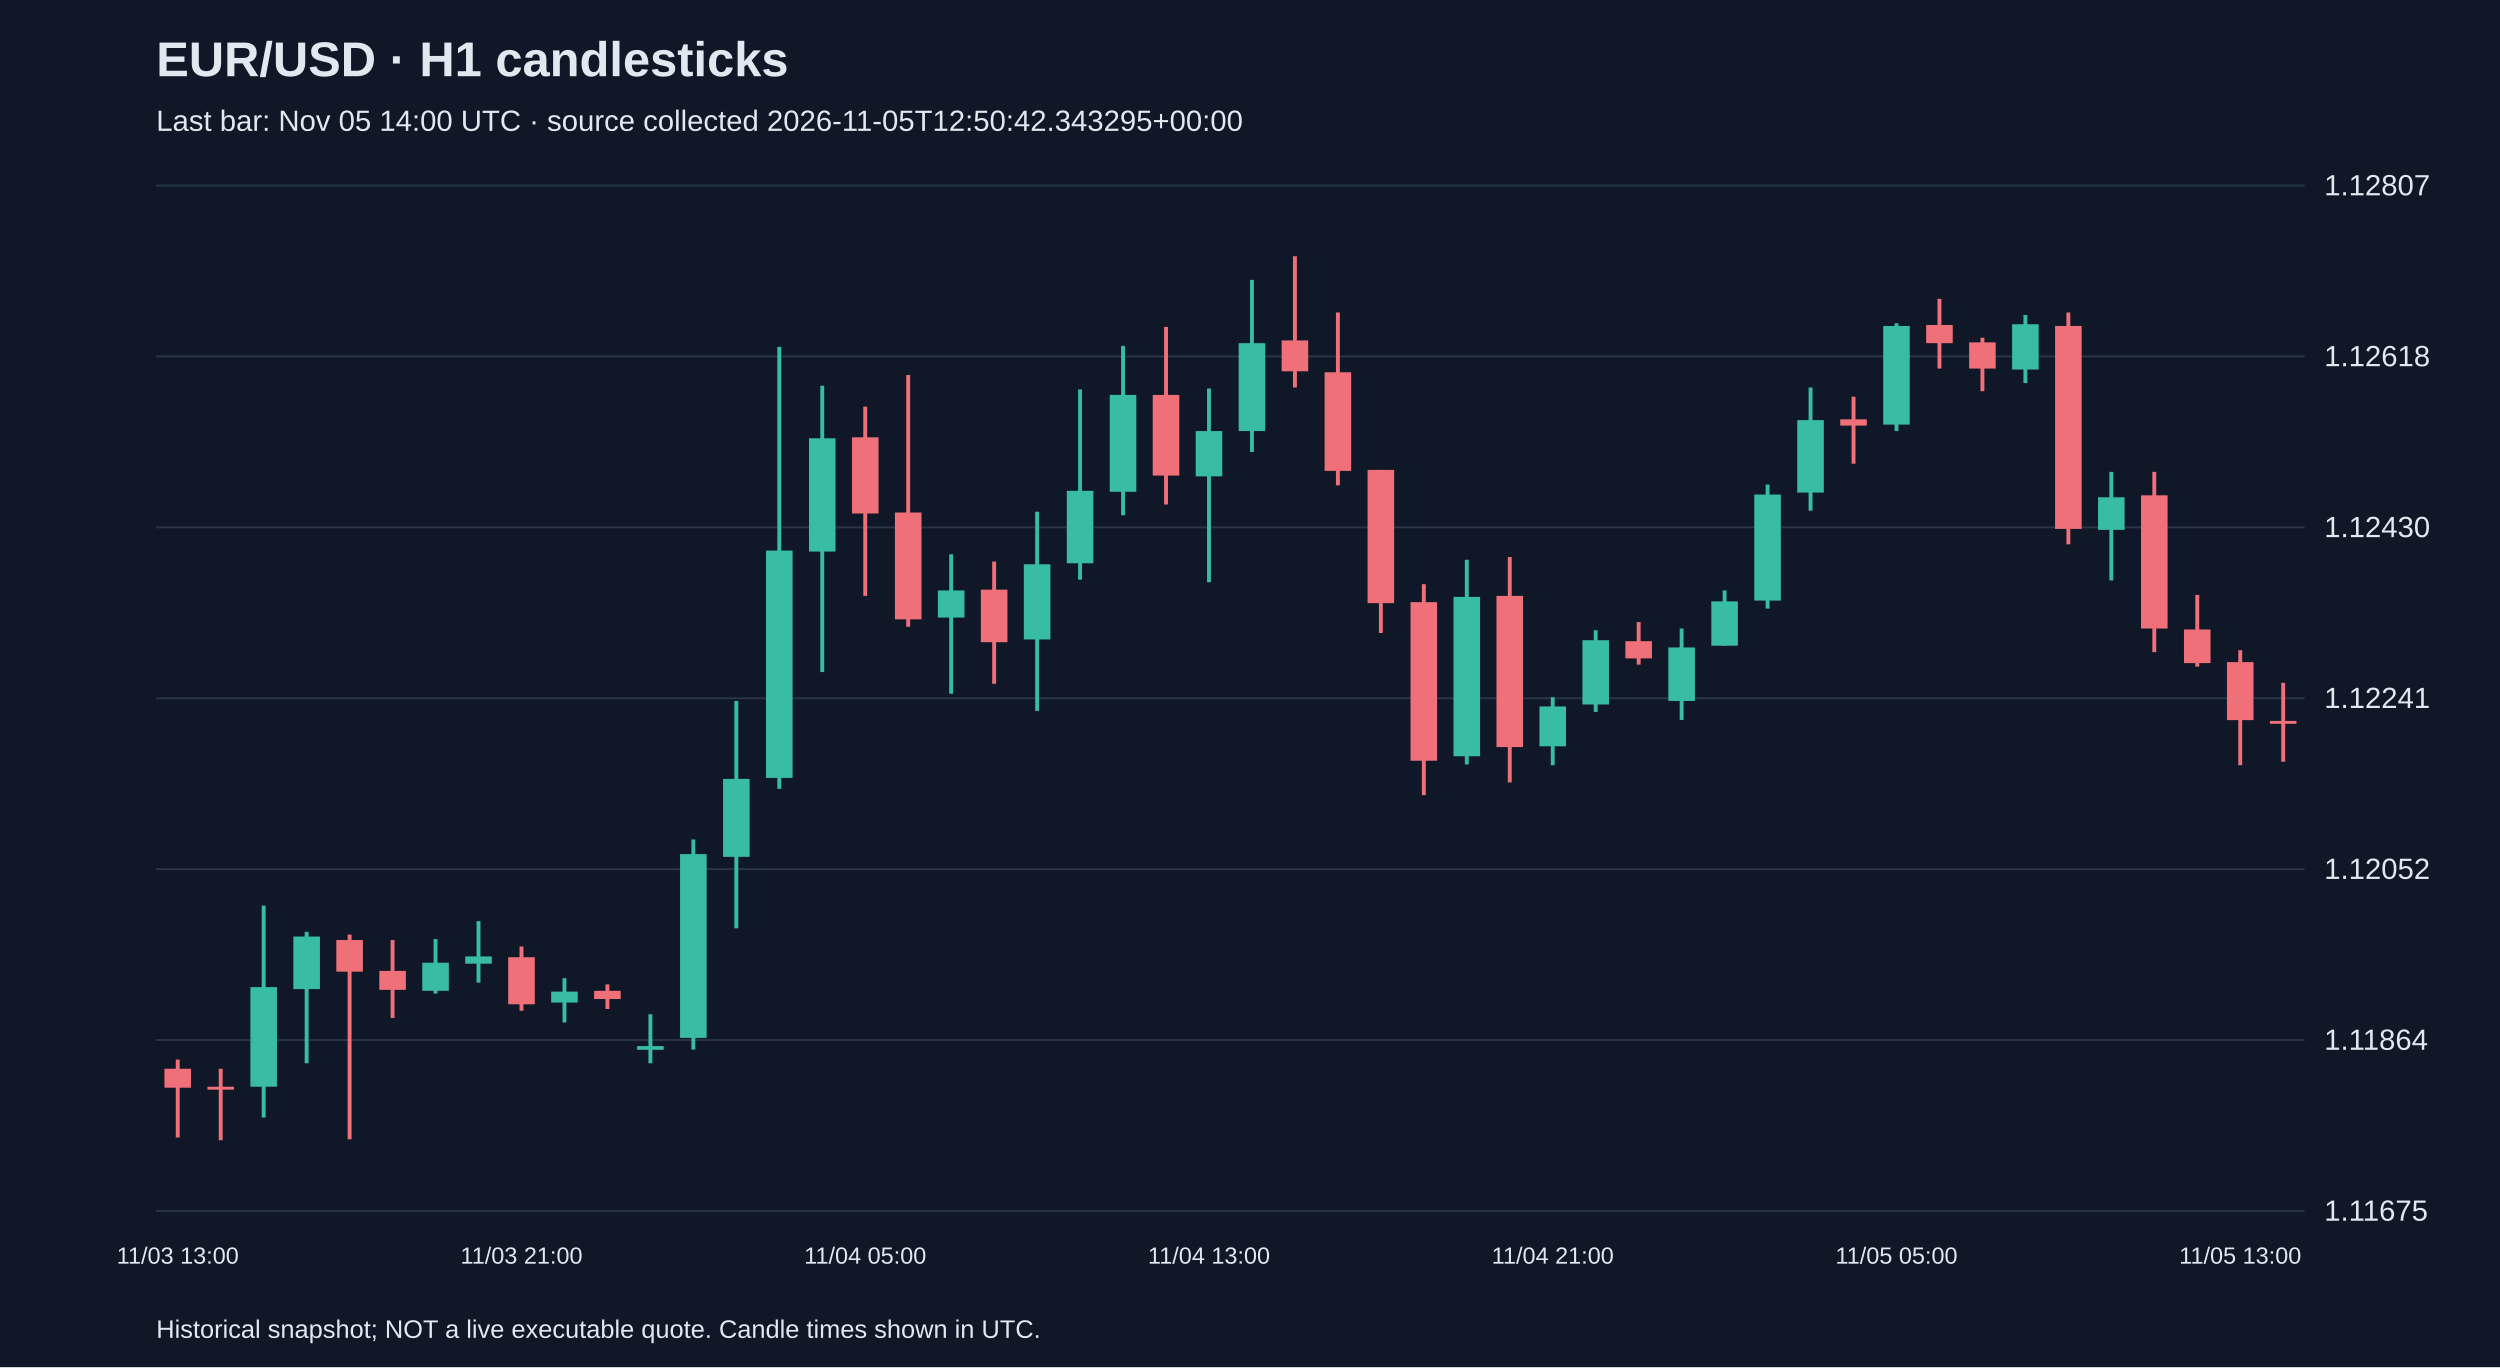
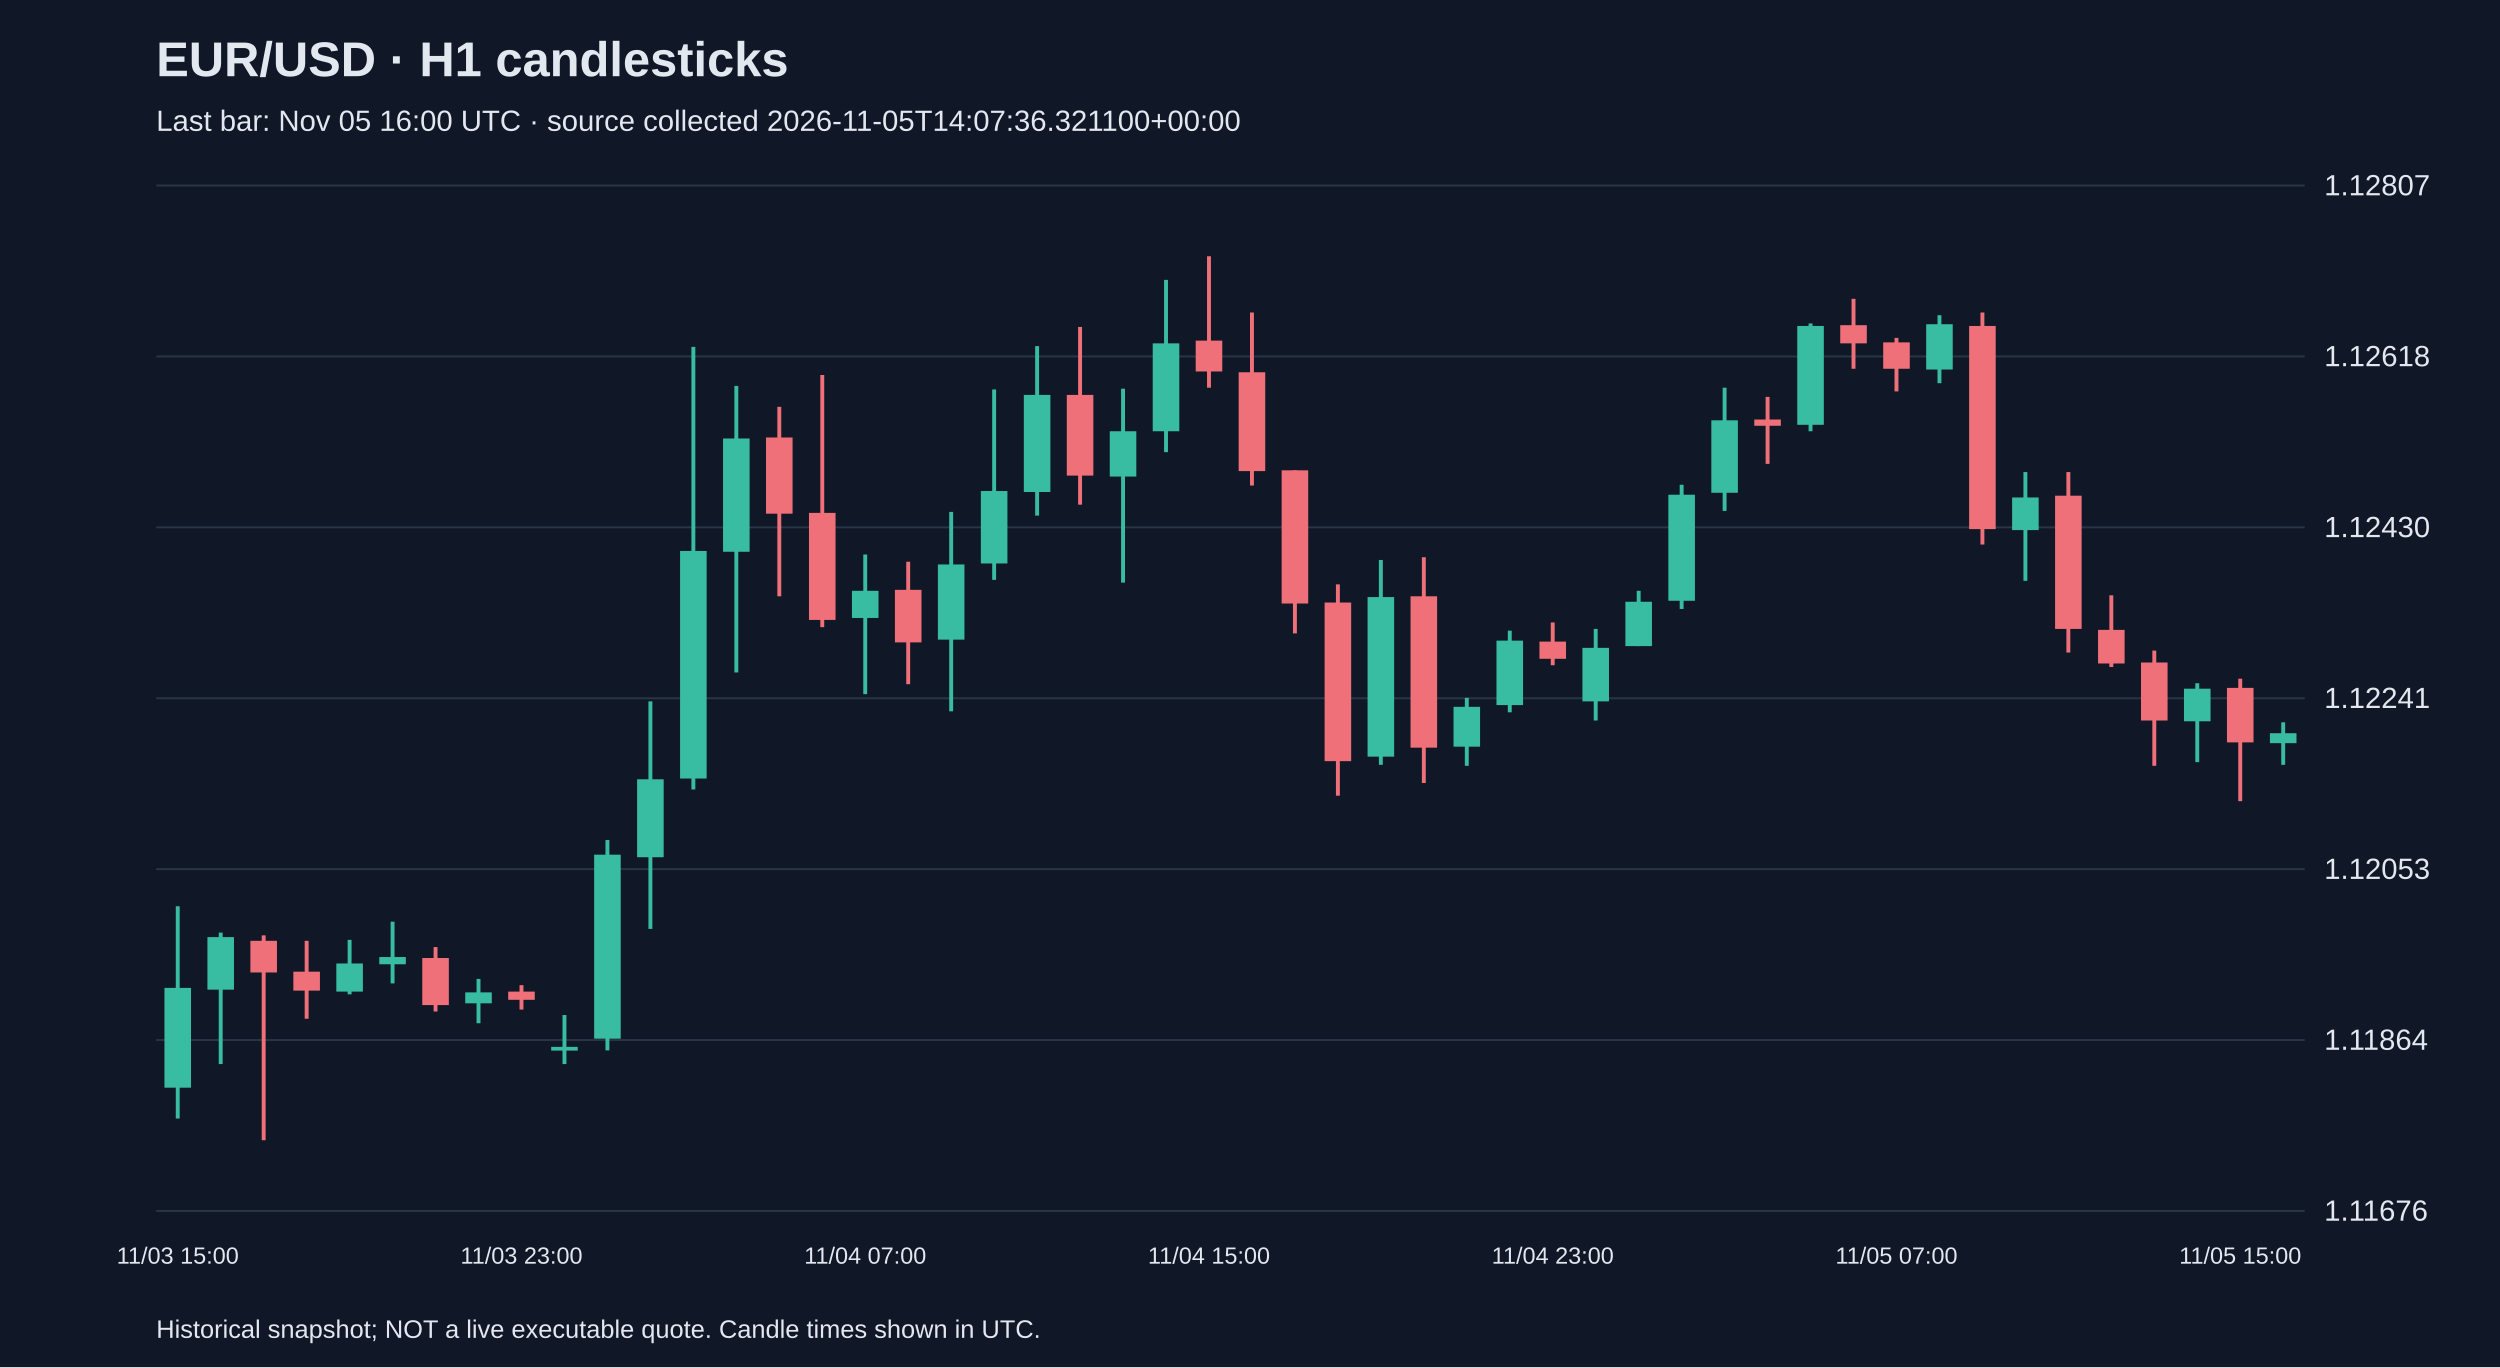
<svg xmlns="http://www.w3.org/2000/svg" viewBox="0 0 1280 700">
  <rect width="100%" height="100%" fill="#101827" />
  <style>text{font-family:Arial,sans-serif;fill:#e2e8f0}</style>
  <text x="80" y="39" font-size="25" font-weight="bold">EUR/USD · H1 candlesticks</text>
-   <text x="80" y="67" font-size="15" fill="#a6b1c5">Last bar: Nov 05 14:00 UTC · source collected 2026-11-05T12:50:42.343295+00:00</text>
+   <text x="80" y="67" font-size="15" fill="#a6b1c5">Last bar: Nov 05 16:00 UTC · source collected 2026-11-05T14:07:36.321100+00:00</text>
  <line x1="80" y1="620.0" x2="1180" y2="620.0" stroke="#283548" />
-   <text x="1190" y="625.0" font-size="15">1.11675</text>
+   <text x="1190" y="625.0" font-size="15">1.11676</text>
  <line x1="80" y1="532.5" x2="1180" y2="532.5" stroke="#283548" />
  <text x="1190" y="537.5" font-size="15">1.11864</text>
  <line x1="80" y1="445.0" x2="1180" y2="445.0" stroke="#283548" />
-   <text x="1190" y="450.0" font-size="15">1.12052</text>
+   <text x="1190" y="450.0" font-size="15">1.12053</text>
  <line x1="80" y1="357.5" x2="1180" y2="357.5" stroke="#283548" />
  <text x="1190" y="362.5" font-size="15">1.12241</text>
  <line x1="80" y1="270.0" x2="1180" y2="270.0" stroke="#283548" />
  <text x="1190" y="275.0" font-size="15">1.12430</text>
  <line x1="80" y1="182.5" x2="1180" y2="182.5" stroke="#283548" />
  <text x="1190" y="187.5" font-size="15">1.12618</text>
  <line x1="80" y1="95.0" x2="1180" y2="95.0" stroke="#283548" />
  <text x="1190" y="100.0" font-size="15">1.12807</text>
-   <line x1="91.0" y1="542.5" x2="91.0" y2="582.4" stroke="#f07079" stroke-width="2" />
-   <rect x="84.2" y="547.2" width="13.6" height="9.7" fill="#f07079" />
-   <text x="91.0" y="647" text-anchor="middle" font-size="12">11/03 13:00</text>
-   <line x1="113.0" y1="547.2" x2="113.0" y2="583.8" stroke="#f07079" stroke-width="2" />
-   <rect x="106.2" y="556.4" width="13.6" height="1.5" fill="#f07079" />
-   <line x1="135.0" y1="463.7" x2="135.0" y2="572.2" stroke="#38bca2" stroke-width="2" />
-   <rect x="128.2" y="505.4" width="13.6" height="51.0" fill="#38bca2" />
-   <line x1="157.0" y1="477.1" x2="157.0" y2="544.4" stroke="#38bca2" stroke-width="2" />
-   <rect x="150.2" y="479.5" width="13.6" height="26.9" fill="#38bca2" />
-   <line x1="179.0" y1="478.5" x2="179.0" y2="583.3" stroke="#f07079" stroke-width="2" />
-   <rect x="172.2" y="481.3" width="13.6" height="16.2" fill="#f07079" />
-   <line x1="201.0" y1="481.3" x2="201.0" y2="521.2" stroke="#f07079" stroke-width="2" />
-   <rect x="194.2" y="497.1" width="13.6" height="9.7" fill="#f07079" />
-   <line x1="223.0" y1="480.8" x2="223.0" y2="508.7" stroke="#38bca2" stroke-width="2" />
-   <rect x="216.2" y="492.9" width="13.6" height="14.4" fill="#38bca2" />
-   <line x1="245.0" y1="471.6" x2="245.0" y2="503.1" stroke="#38bca2" stroke-width="2" />
-   <rect x="238.2" y="489.7" width="13.6" height="3.7" fill="#38bca2" />
-   <line x1="267.0" y1="484.6" x2="267.0" y2="517.5" stroke="#f07079" stroke-width="2" />
-   <rect x="260.2" y="490.1" width="13.6" height="24.1" fill="#f07079" />
-   <text x="267.0" y="647" text-anchor="middle" font-size="12">11/03 21:00</text>
-   <line x1="289.0" y1="500.8" x2="289.0" y2="523.5" stroke="#38bca2" stroke-width="2" />
-   <rect x="282.2" y="507.7" width="13.6" height="5.6" fill="#38bca2" />
-   <line x1="311.0" y1="504.0" x2="311.0" y2="516.6" stroke="#f07079" stroke-width="2" />
-   <rect x="304.2" y="507.3" width="13.6" height="4.2" fill="#f07079" />
-   <line x1="333.0" y1="519.3" x2="333.0" y2="544.4" stroke="#38bca2" stroke-width="2" />
-   <rect x="326.2" y="535.6" width="13.6" height="1.9" fill="#38bca2" />
-   <line x1="355.0" y1="429.8" x2="355.0" y2="537.4" stroke="#38bca2" stroke-width="2" />
-   <rect x="348.2" y="437.3" width="13.6" height="94.1" fill="#38bca2" />
-   <line x1="377.0" y1="358.9" x2="377.0" y2="475.3" stroke="#38bca2" stroke-width="2" />
-   <rect x="370.2" y="398.8" width="13.6" height="39.9" fill="#38bca2" />
-   <line x1="399.0" y1="177.6" x2="399.0" y2="403.9" stroke="#38bca2" stroke-width="2" />
-   <rect x="392.2" y="281.9" width="13.6" height="116.4" fill="#38bca2" />
-   <line x1="421.0" y1="197.5" x2="421.0" y2="344.1" stroke="#38bca2" stroke-width="2" />
-   <rect x="414.2" y="224.4" width="13.6" height="58.0" fill="#38bca2" />
-   <line x1="443.0" y1="208.2" x2="443.0" y2="305.1" stroke="#f07079" stroke-width="2" />
-   <rect x="436.2" y="223.9" width="13.6" height="39.0" fill="#f07079" />
-   <text x="443.0" y="647" text-anchor="middle" font-size="12">11/04 05:00</text>
-   <line x1="465.0" y1="192.0" x2="465.0" y2="320.9" stroke="#f07079" stroke-width="2" />
-   <rect x="458.2" y="262.4" width="13.6" height="54.7" fill="#f07079" />
-   <line x1="487.0" y1="283.8" x2="487.0" y2="355.2" stroke="#38bca2" stroke-width="2" />
-   <rect x="480.2" y="302.3" width="13.6" height="13.9" fill="#38bca2" />
-   <line x1="509.0" y1="287.5" x2="509.0" y2="350.1" stroke="#f07079" stroke-width="2" />
-   <rect x="502.2" y="301.9" width="13.6" height="26.9" fill="#f07079" />
-   <line x1="531.0" y1="262.0" x2="531.0" y2="364.0" stroke="#38bca2" stroke-width="2" />
-   <rect x="524.2" y="288.9" width="13.6" height="38.5" fill="#38bca2" />
-   <line x1="553.0" y1="199.4" x2="553.0" y2="296.8" stroke="#38bca2" stroke-width="2" />
-   <rect x="546.2" y="251.3" width="13.6" height="37.1" fill="#38bca2" />
-   <line x1="575.0" y1="177.1" x2="575.0" y2="263.8" stroke="#38bca2" stroke-width="2" />
-   <rect x="568.2" y="202.2" width="13.6" height="49.6" fill="#38bca2" />
-   <line x1="597.0" y1="167.4" x2="597.0" y2="258.3" stroke="#f07079" stroke-width="2" />
-   <rect x="590.2" y="202.2" width="13.6" height="41.3" fill="#f07079" />
-   <line x1="619.0" y1="198.9" x2="619.0" y2="298.1" stroke="#38bca2" stroke-width="2" />
-   <rect x="612.2" y="220.7" width="13.6" height="23.2" fill="#38bca2" />
-   <text x="619.0" y="647" text-anchor="middle" font-size="12">11/04 13:00</text>
-   <line x1="641.0" y1="143.3" x2="641.0" y2="231.4" stroke="#38bca2" stroke-width="2" />
-   <rect x="634.2" y="175.7" width="13.6" height="45.0" fill="#38bca2" />
-   <line x1="663.0" y1="131.2" x2="663.0" y2="198.4" stroke="#f07079" stroke-width="2" />
-   <rect x="656.2" y="174.3" width="13.6" height="15.8" fill="#f07079" />
-   <line x1="685.0" y1="160.0" x2="685.0" y2="248.5" stroke="#f07079" stroke-width="2" />
-   <rect x="678.2" y="190.6" width="13.6" height="50.5" fill="#f07079" />
-   <line x1="707.0" y1="240.6" x2="707.0" y2="324.1" stroke="#f07079" stroke-width="2" />
-   <rect x="700.2" y="240.6" width="13.6" height="68.2" fill="#f07079" />
-   <line x1="729.0" y1="299.1" x2="729.0" y2="407.1" stroke="#f07079" stroke-width="2" />
-   <rect x="722.2" y="308.3" width="13.6" height="81.2" fill="#f07079" />
-   <line x1="751.0" y1="286.6" x2="751.0" y2="391.4" stroke="#38bca2" stroke-width="2" />
-   <rect x="744.2" y="305.6" width="13.6" height="81.6" fill="#38bca2" />
-   <line x1="773.0" y1="285.2" x2="773.0" y2="400.6" stroke="#f07079" stroke-width="2" />
-   <rect x="766.2" y="305.1" width="13.6" height="77.4" fill="#f07079" />
-   <line x1="795.0" y1="357.0" x2="795.0" y2="391.8" stroke="#38bca2" stroke-width="2" />
-   <rect x="788.2" y="361.7" width="13.6" height="20.4" fill="#38bca2" />
-   <text x="795.0" y="647" text-anchor="middle" font-size="12">11/04 21:00</text>
-   <line x1="817.0" y1="322.7" x2="817.0" y2="364.5" stroke="#38bca2" stroke-width="2" />
-   <rect x="810.2" y="327.8" width="13.6" height="32.9" fill="#38bca2" />
-   <line x1="839.0" y1="318.5" x2="839.0" y2="340.3" stroke="#f07079" stroke-width="2" />
-   <rect x="832.2" y="328.3" width="13.6" height="8.8" fill="#f07079" />
-   <line x1="861.0" y1="321.8" x2="861.0" y2="368.6" stroke="#38bca2" stroke-width="2" />
-   <rect x="854.2" y="331.5" width="13.6" height="27.4" fill="#38bca2" />
-   <line x1="883.0" y1="302.3" x2="883.0" y2="330.6" stroke="#38bca2" stroke-width="2" />
-   <rect x="876.2" y="307.9" width="13.6" height="22.7" fill="#38bca2" />
-   <line x1="905.0" y1="248.1" x2="905.0" y2="311.6" stroke="#38bca2" stroke-width="2" />
-   <rect x="898.2" y="253.2" width="13.6" height="54.3" fill="#38bca2" />
-   <line x1="927.0" y1="198.4" x2="927.0" y2="261.5" stroke="#38bca2" stroke-width="2" />
-   <rect x="920.2" y="215.1" width="13.6" height="37.1" fill="#38bca2" />
-   <line x1="949.0" y1="203.1" x2="949.0" y2="237.4" stroke="#f07079" stroke-width="2" />
-   <rect x="942.2" y="214.7" width="13.6" height="3.2" fill="#f07079" />
-   <line x1="971.0" y1="165.5" x2="971.0" y2="220.7" stroke="#38bca2" stroke-width="2" />
-   <rect x="964.2" y="166.9" width="13.6" height="50.5" fill="#38bca2" />
-   <text x="971.0" y="647" text-anchor="middle" font-size="12">11/05 05:00</text>
-   <line x1="993.0" y1="153.0" x2="993.0" y2="188.7" stroke="#f07079" stroke-width="2" />
-   <rect x="986.2" y="166.4" width="13.6" height="9.3" fill="#f07079" />
-   <line x1="1015.0" y1="172.9" x2="1015.0" y2="200.3" stroke="#f07079" stroke-width="2" />
-   <rect x="1008.2" y="175.3" width="13.6" height="13.4" fill="#f07079" />
-   <line x1="1037.0" y1="161.3" x2="1037.0" y2="196.1" stroke="#38bca2" stroke-width="2" />
-   <rect x="1030.2" y="166.0" width="13.6" height="23.2" fill="#38bca2" />
-   <line x1="1059.0" y1="160.0" x2="1059.0" y2="278.7" stroke="#f07079" stroke-width="2" />
-   <rect x="1052.2" y="166.9" width="13.6" height="103.9" fill="#f07079" />
-   <line x1="1081.0" y1="241.6" x2="1081.0" y2="297.2" stroke="#38bca2" stroke-width="2" />
-   <rect x="1074.2" y="254.6" width="13.6" height="16.7" fill="#38bca2" />
-   <line x1="1103.0" y1="241.6" x2="1103.0" y2="333.9" stroke="#f07079" stroke-width="2" />
-   <rect x="1096.2" y="253.6" width="13.6" height="68.2" fill="#f07079" />
-   <line x1="1125.0" y1="304.6" x2="1125.0" y2="341.3" stroke="#f07079" stroke-width="2" />
-   <rect x="1118.2" y="322.3" width="13.6" height="17.2" fill="#f07079" />
-   <line x1="1147.0" y1="332.9" x2="1147.0" y2="391.8" stroke="#f07079" stroke-width="2" />
-   <rect x="1140.2" y="339.0" width="13.6" height="29.7" fill="#f07079" />
-   <text x="1147.0" y="647" text-anchor="middle" font-size="12">11/05 13:00</text>
-   <line x1="1169.0" y1="349.6" x2="1169.0" y2="390.0" stroke="#f07079" stroke-width="2" />
-   <rect x="1162.2" y="369.1" width="13.6" height="1.5" fill="#f07079" />
+   <line x1="91.0" y1="464.0" x2="91.0" y2="572.7" stroke="#38bca2" stroke-width="2" />
+   <rect x="84.2" y="505.8" width="13.6" height="51.1" fill="#38bca2" />
+   <text x="91.0" y="647" text-anchor="middle" font-size="12">11/03 15:00</text>
+   <line x1="113.0" y1="477.5" x2="113.0" y2="544.8" stroke="#38bca2" stroke-width="2" />
+   <rect x="106.2" y="479.8" width="13.6" height="26.9" fill="#38bca2" />
+   <line x1="135.0" y1="478.9" x2="135.0" y2="583.8" stroke="#f07079" stroke-width="2" />
+   <rect x="128.2" y="481.7" width="13.6" height="16.2" fill="#f07079" />
+   <line x1="157.0" y1="481.7" x2="157.0" y2="521.6" stroke="#f07079" stroke-width="2" />
+   <rect x="150.2" y="497.5" width="13.6" height="9.7" fill="#f07079" />
+   <line x1="179.0" y1="481.2" x2="179.0" y2="509.1" stroke="#38bca2" stroke-width="2" />
+   <rect x="172.2" y="493.3" width="13.6" height="14.4" fill="#38bca2" />
+   <line x1="201.0" y1="471.9" x2="201.0" y2="503.5" stroke="#38bca2" stroke-width="2" />
+   <rect x="194.2" y="490.0" width="13.6" height="3.7" fill="#38bca2" />
+   <line x1="223.0" y1="484.9" x2="223.0" y2="517.9" stroke="#f07079" stroke-width="2" />
+   <rect x="216.2" y="490.5" width="13.6" height="24.1" fill="#f07079" />
+   <line x1="245.0" y1="501.2" x2="245.0" y2="523.9" stroke="#38bca2" stroke-width="2" />
+   <rect x="238.2" y="508.1" width="13.6" height="5.6" fill="#38bca2" />
+   <line x1="267.0" y1="504.4" x2="267.0" y2="516.9" stroke="#f07079" stroke-width="2" />
+   <rect x="260.2" y="507.7" width="13.6" height="4.2" fill="#f07079" />
+   <text x="267.0" y="647" text-anchor="middle" font-size="12">11/03 23:00</text>
+   <line x1="289.0" y1="519.7" x2="289.0" y2="544.8" stroke="#38bca2" stroke-width="2" />
+   <rect x="282.2" y="536.0" width="13.6" height="1.9" fill="#38bca2" />
+   <line x1="311.0" y1="430.1" x2="311.0" y2="537.8" stroke="#38bca2" stroke-width="2" />
+   <rect x="304.2" y="437.6" width="13.6" height="94.2" fill="#38bca2" />
+   <line x1="333.0" y1="359.1" x2="333.0" y2="475.6" stroke="#38bca2" stroke-width="2" />
+   <rect x="326.2" y="399.0" width="13.6" height="39.9" fill="#38bca2" />
+   <line x1="355.0" y1="177.6" x2="355.0" y2="404.2" stroke="#38bca2" stroke-width="2" />
+   <rect x="348.2" y="282.1" width="13.6" height="116.5" fill="#38bca2" />
+   <line x1="377.0" y1="197.6" x2="377.0" y2="344.3" stroke="#38bca2" stroke-width="2" />
+   <rect x="370.2" y="224.5" width="13.6" height="58.0" fill="#38bca2" />
+   <line x1="399.0" y1="208.3" x2="399.0" y2="305.3" stroke="#f07079" stroke-width="2" />
+   <rect x="392.2" y="224.0" width="13.6" height="39.0" fill="#f07079" />
+   <line x1="421.0" y1="192.0" x2="421.0" y2="321.1" stroke="#f07079" stroke-width="2" />
+   <rect x="414.2" y="262.6" width="13.6" height="54.8" fill="#f07079" />
+   <line x1="443.0" y1="283.9" x2="443.0" y2="355.4" stroke="#38bca2" stroke-width="2" />
+   <rect x="436.2" y="302.5" width="13.6" height="13.9" fill="#38bca2" />
+   <text x="443.0" y="647" text-anchor="middle" font-size="12">11/04 07:00</text>
+   <line x1="465.0" y1="287.6" x2="465.0" y2="350.3" stroke="#f07079" stroke-width="2" />
+   <rect x="458.2" y="302.0" width="13.6" height="26.9" fill="#f07079" />
+   <line x1="487.0" y1="262.1" x2="487.0" y2="364.2" stroke="#38bca2" stroke-width="2" />
+   <rect x="480.2" y="289.0" width="13.6" height="38.5" fill="#38bca2" />
+   <line x1="509.0" y1="199.4" x2="509.0" y2="296.9" stroke="#38bca2" stroke-width="2" />
+   <rect x="502.2" y="251.4" width="13.6" height="37.1" fill="#38bca2" />
+   <line x1="531.0" y1="177.2" x2="531.0" y2="264.0" stroke="#38bca2" stroke-width="2" />
+   <rect x="524.2" y="202.2" width="13.6" height="49.7" fill="#38bca2" />
+   <line x1="553.0" y1="167.4" x2="553.0" y2="258.4" stroke="#f07079" stroke-width="2" />
+   <rect x="546.2" y="202.2" width="13.6" height="41.3" fill="#f07079" />
+   <line x1="575.0" y1="199.0" x2="575.0" y2="298.3" stroke="#38bca2" stroke-width="2" />
+   <rect x="568.2" y="220.8" width="13.6" height="23.2" fill="#38bca2" />
+   <line x1="597.0" y1="143.3" x2="597.0" y2="231.5" stroke="#38bca2" stroke-width="2" />
+   <rect x="590.2" y="175.8" width="13.6" height="45.0" fill="#38bca2" />
+   <line x1="619.0" y1="131.2" x2="619.0" y2="198.5" stroke="#f07079" stroke-width="2" />
+   <rect x="612.2" y="174.4" width="13.6" height="15.8" fill="#f07079" />
+   <text x="619.0" y="647" text-anchor="middle" font-size="12">11/04 15:00</text>
+   <line x1="641.0" y1="160.0" x2="641.0" y2="248.6" stroke="#f07079" stroke-width="2" />
+   <rect x="634.2" y="190.6" width="13.6" height="50.6" fill="#f07079" />
+   <line x1="663.0" y1="240.8" x2="663.0" y2="324.3" stroke="#f07079" stroke-width="2" />
+   <rect x="656.2" y="240.8" width="13.6" height="68.2" fill="#f07079" />
+   <line x1="685.0" y1="299.2" x2="685.0" y2="407.4" stroke="#f07079" stroke-width="2" />
+   <rect x="678.2" y="308.5" width="13.6" height="81.2" fill="#f07079" />
+   <line x1="707.0" y1="286.7" x2="707.0" y2="391.6" stroke="#38bca2" stroke-width="2" />
+   <rect x="700.2" y="305.7" width="13.6" height="81.7" fill="#38bca2" />
+   <line x1="729.0" y1="285.3" x2="729.0" y2="400.9" stroke="#f07079" stroke-width="2" />
+   <rect x="722.2" y="305.3" width="13.6" height="77.5" fill="#f07079" />
+   <line x1="751.0" y1="357.3" x2="751.0" y2="392.1" stroke="#38bca2" stroke-width="2" />
+   <rect x="744.2" y="361.9" width="13.6" height="20.4" fill="#38bca2" />
+   <line x1="773.0" y1="322.9" x2="773.0" y2="364.7" stroke="#38bca2" stroke-width="2" />
+   <rect x="766.2" y="328.0" width="13.6" height="33.0" fill="#38bca2" />
+   <line x1="795.0" y1="318.7" x2="795.0" y2="340.6" stroke="#f07079" stroke-width="2" />
+   <rect x="788.2" y="328.5" width="13.6" height="8.8" fill="#f07079" />
+   <text x="795.0" y="647" text-anchor="middle" font-size="12">11/04 23:00</text>
+   <line x1="817.0" y1="322.0" x2="817.0" y2="368.9" stroke="#38bca2" stroke-width="2" />
+   <rect x="810.2" y="331.7" width="13.6" height="27.4" fill="#38bca2" />
+   <line x1="839.0" y1="302.5" x2="839.0" y2="330.8" stroke="#38bca2" stroke-width="2" />
+   <rect x="832.2" y="308.1" width="13.6" height="22.7" fill="#38bca2" />
+   <line x1="861.0" y1="248.2" x2="861.0" y2="311.8" stroke="#38bca2" stroke-width="2" />
+   <rect x="854.2" y="253.3" width="13.6" height="54.3" fill="#38bca2" />
+   <line x1="883.0" y1="198.5" x2="883.0" y2="261.6" stroke="#38bca2" stroke-width="2" />
+   <rect x="876.2" y="215.2" width="13.6" height="37.1" fill="#38bca2" />
+   <line x1="905.0" y1="203.2" x2="905.0" y2="237.5" stroke="#f07079" stroke-width="2" />
+   <rect x="898.2" y="214.8" width="13.6" height="3.2" fill="#f07079" />
+   <line x1="927.0" y1="165.6" x2="927.0" y2="220.8" stroke="#38bca2" stroke-width="2" />
+   <rect x="920.2" y="166.9" width="13.6" height="50.6" fill="#38bca2" />
+   <line x1="949.0" y1="153.0" x2="949.0" y2="188.8" stroke="#f07079" stroke-width="2" />
+   <rect x="942.2" y="166.5" width="13.6" height="9.3" fill="#f07079" />
+   <line x1="971.0" y1="173.0" x2="971.0" y2="200.4" stroke="#f07079" stroke-width="2" />
+   <rect x="964.2" y="175.3" width="13.6" height="13.5" fill="#f07079" />
+   <text x="971.0" y="647" text-anchor="middle" font-size="12">11/05 07:00</text>
+   <line x1="993.0" y1="161.4" x2="993.0" y2="196.2" stroke="#38bca2" stroke-width="2" />
+   <rect x="986.2" y="166.0" width="13.6" height="23.2" fill="#38bca2" />
+   <line x1="1015.0" y1="160.0" x2="1015.0" y2="278.8" stroke="#f07079" stroke-width="2" />
+   <rect x="1008.2" y="166.9" width="13.6" height="104.0" fill="#f07079" />
+   <line x1="1037.0" y1="241.7" x2="1037.0" y2="297.4" stroke="#38bca2" stroke-width="2" />
+   <rect x="1030.2" y="254.7" width="13.6" height="16.7" fill="#38bca2" />
+   <line x1="1059.0" y1="241.7" x2="1059.0" y2="334.1" stroke="#f07079" stroke-width="2" />
+   <rect x="1052.2" y="253.8" width="13.6" height="68.2" fill="#f07079" />
+   <line x1="1081.0" y1="304.8" x2="1081.0" y2="341.5" stroke="#f07079" stroke-width="2" />
+   <rect x="1074.2" y="322.5" width="13.6" height="17.2" fill="#f07079" />
+   <line x1="1103.0" y1="333.1" x2="1103.0" y2="392.1" stroke="#f07079" stroke-width="2" />
+   <rect x="1096.2" y="339.2" width="13.6" height="29.7" fill="#f07079" />
+   <line x1="1125.0" y1="349.8" x2="1125.0" y2="390.2" stroke="#38bca2" stroke-width="2" />
+   <rect x="1118.2" y="352.6" width="13.6" height="16.7" fill="#38bca2" />
+   <line x1="1147.0" y1="347.5" x2="1147.0" y2="410.2" stroke="#f07079" stroke-width="2" />
+   <rect x="1140.2" y="352.2" width="13.6" height="27.9" fill="#f07079" />
+   <text x="1147.0" y="647" text-anchor="middle" font-size="12">11/05 15:00</text>
+   <line x1="1169.0" y1="369.8" x2="1169.0" y2="391.6" stroke="#38bca2" stroke-width="2" />
+   <rect x="1162.2" y="375.4" width="13.6" height="5.1" fill="#38bca2" />
  <text x="80" y="685" font-size="13">Historical snapshot; NOT a live executable quote. Candle times shown in UTC.</text>
</svg>
